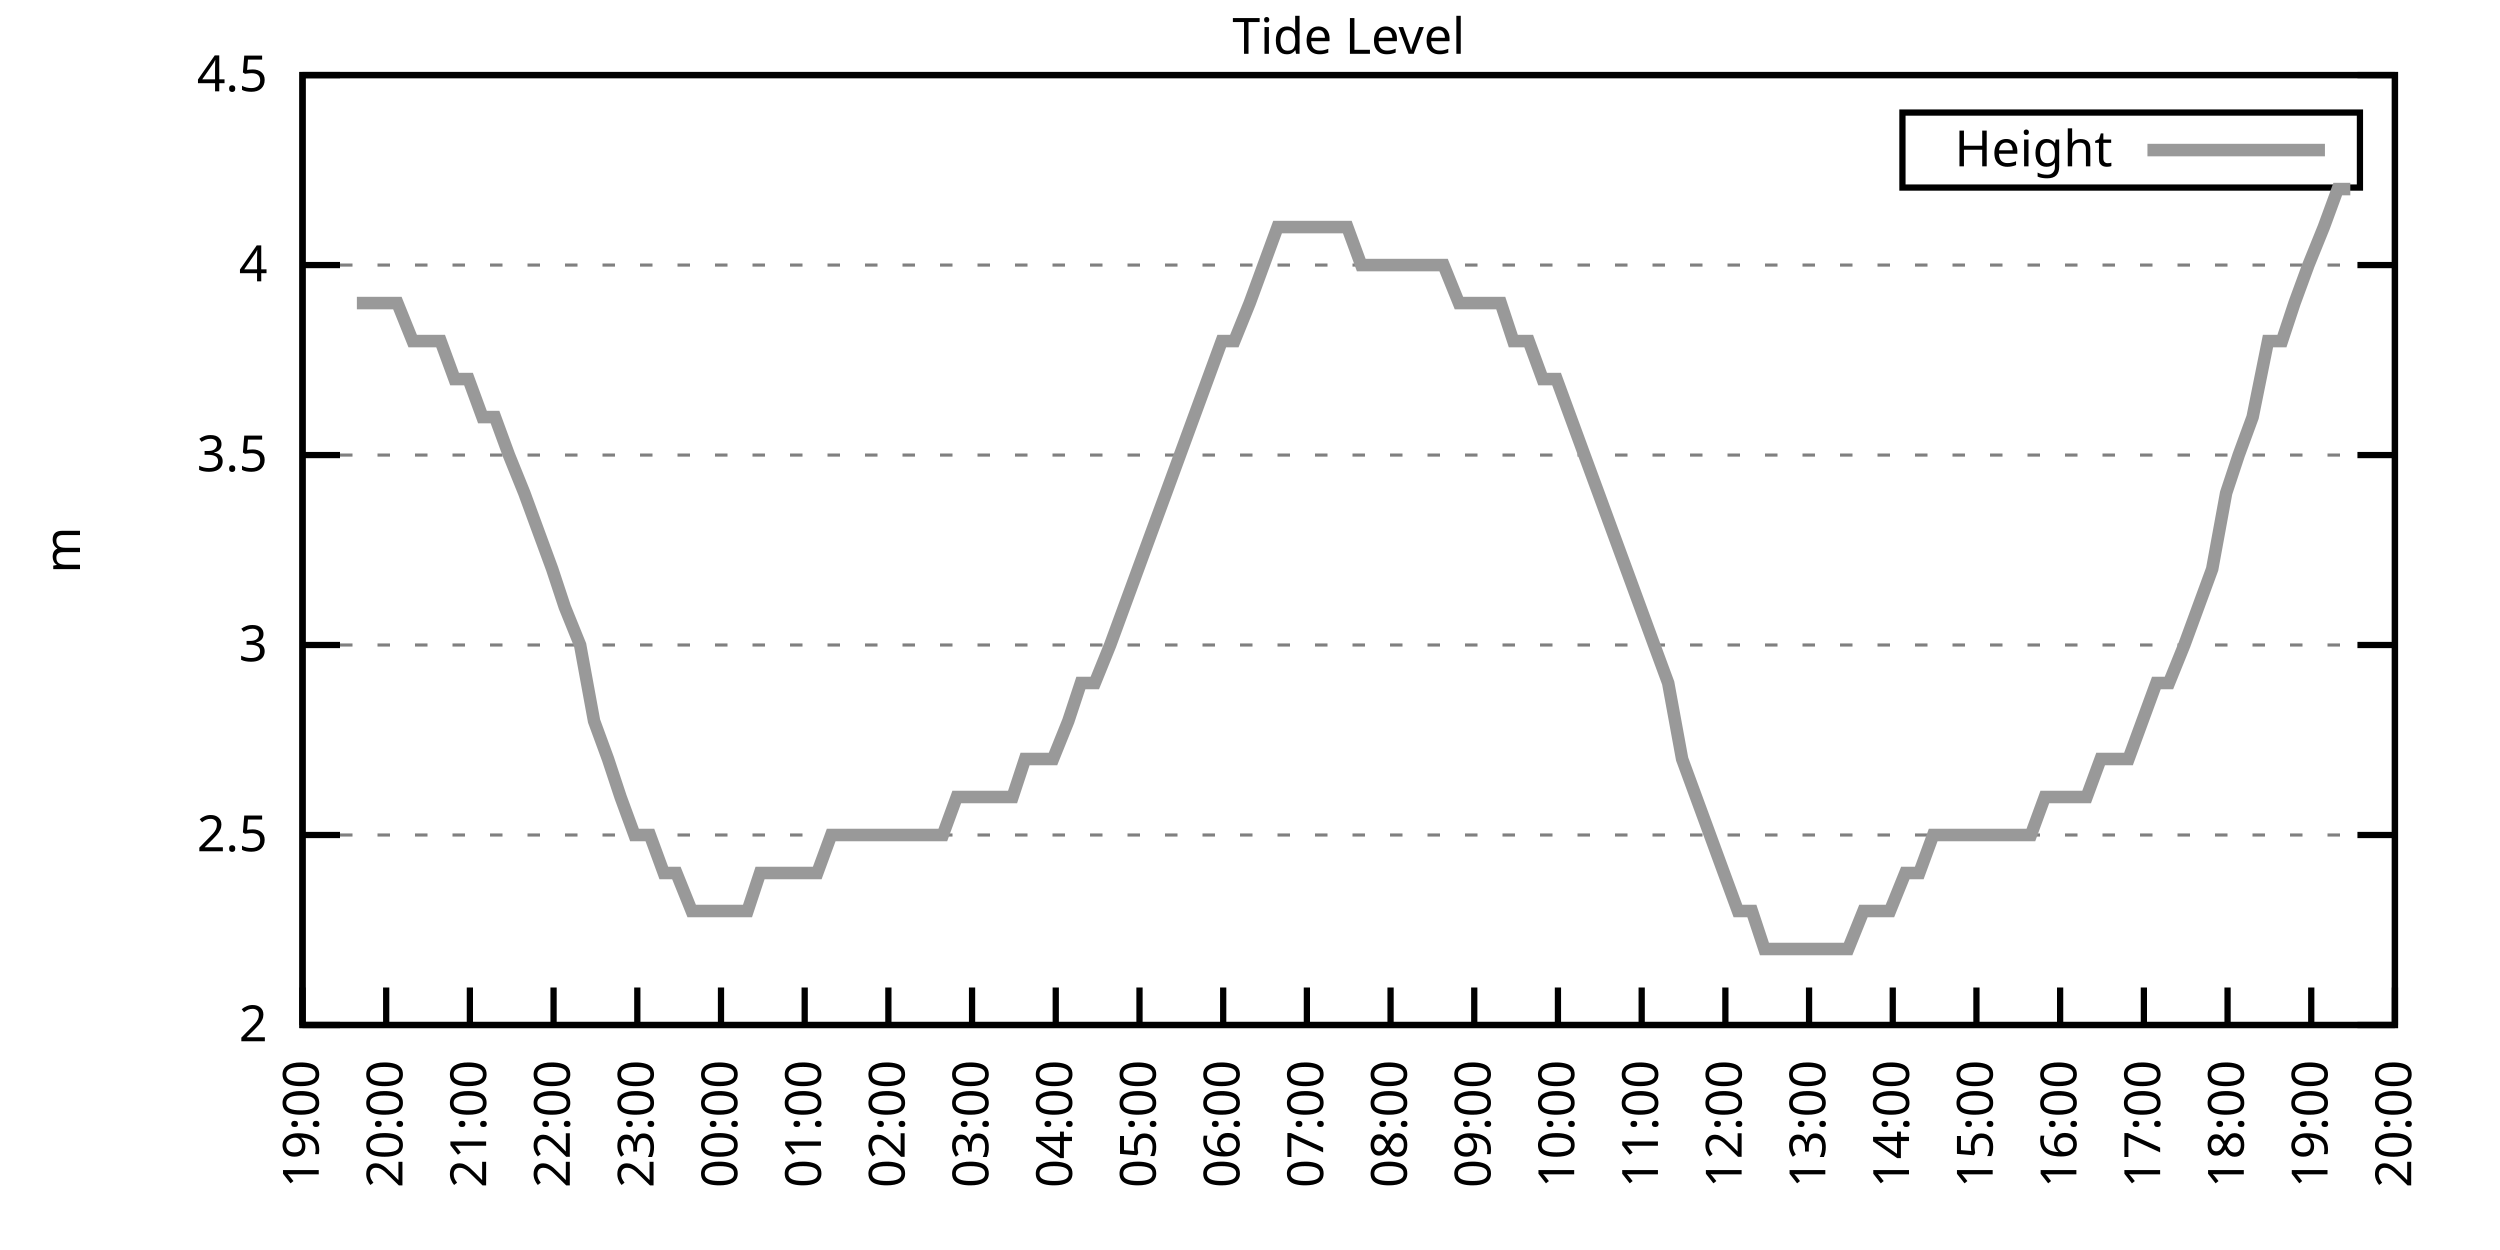
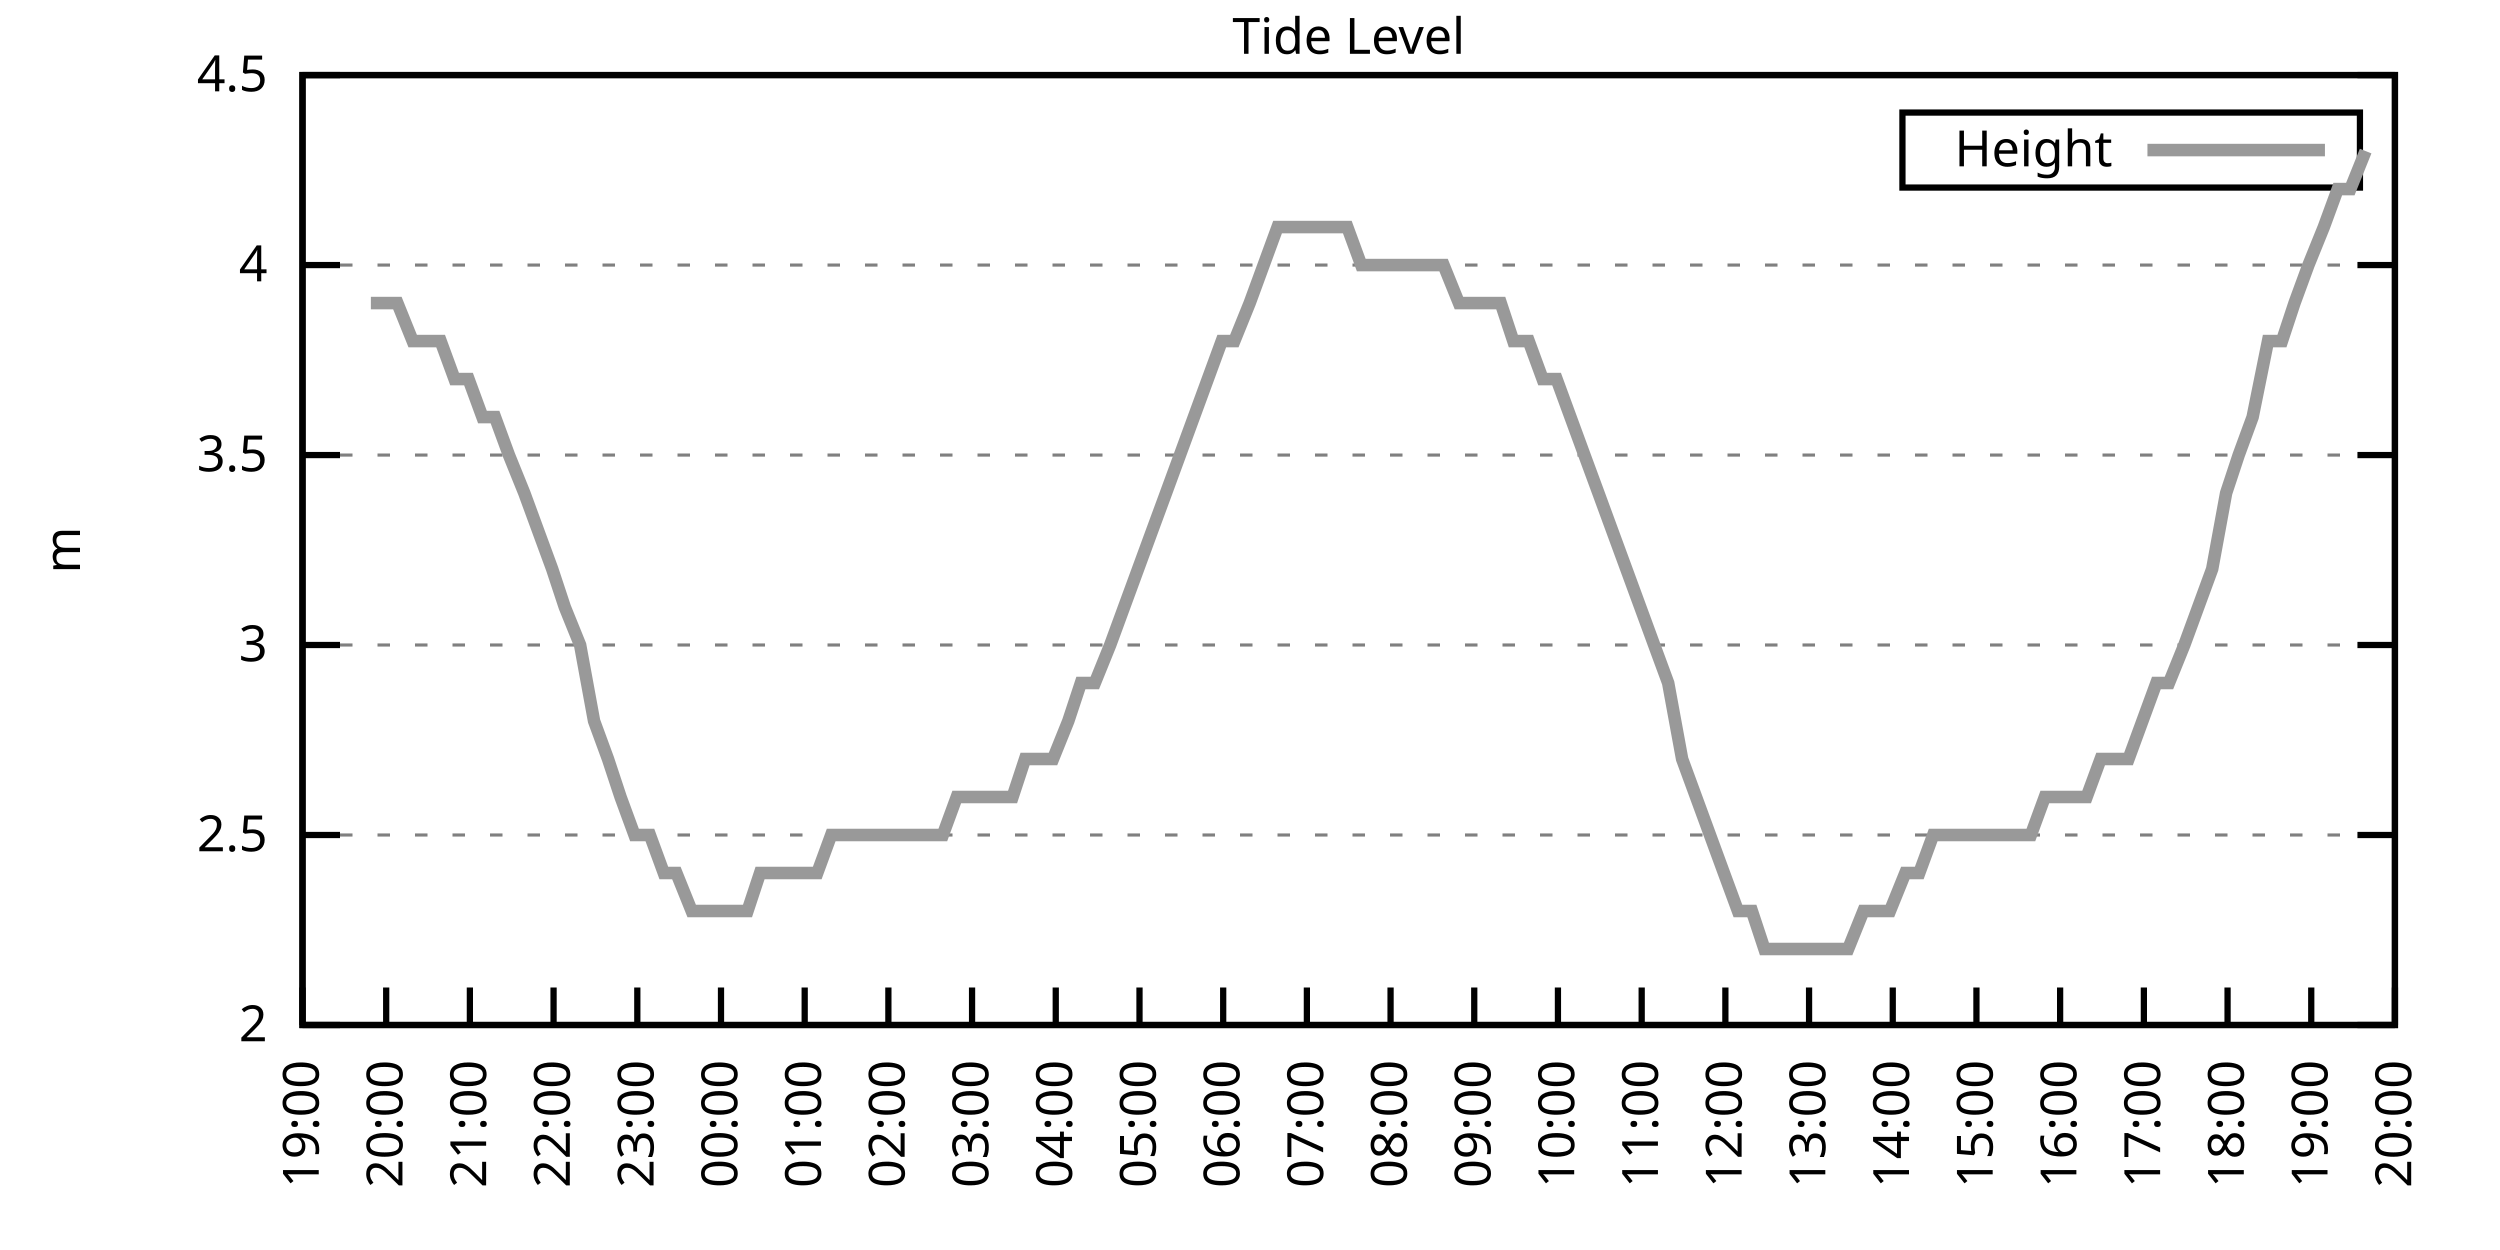
<svg xmlns="http://www.w3.org/2000/svg" xmlns:xlink="http://www.w3.org/1999/xlink" width="400" height="200" viewBox="0 0 400 200">
  <g id="gnuplot_canvas">
    <rect x="0" y="0" width="400" height="200" fill="none" />
    <defs>
      <circle id="gpDot" r="0.5" stroke-width="0.5" stroke="currentColor" />
      <path id="gpPt0" stroke-width="0.333" stroke="currentColor" d="M-1,0 h2 M0,-1 v2" />
      <path id="gpPt1" stroke-width="0.333" stroke="currentColor" d="M-1,-1 L1,1 M1,-1 L-1,1" />
      <path id="gpPt2" stroke-width="0.333" stroke="currentColor" d="M-1,0 L1,0 M0,-1 L0,1 M-1,-1 L1,1 M-1,1 L1,-1" />
      <rect id="gpPt3" stroke-width="0.333" stroke="currentColor" x="-1" y="-1" width="2" height="2" />
      <rect id="gpPt4" stroke-width="0.333" stroke="currentColor" fill="currentColor" x="-1" y="-1" width="2" height="2" />
      <circle id="gpPt5" stroke-width="0.333" stroke="currentColor" cx="0" cy="0" r="1" />
      <use xlink:href="#gpPt5" id="gpPt6" fill="currentColor" stroke="none" />
      <path id="gpPt7" stroke-width="0.333" stroke="currentColor" d="M0,-1.33 L-1.33,0.67 L1.33,0.67 z" />
      <use xlink:href="#gpPt7" id="gpPt8" fill="currentColor" stroke="none" />
      <use xlink:href="#gpPt7" id="gpPt9" stroke="currentColor" transform="rotate(180)" />
      <use xlink:href="#gpPt9" id="gpPt10" fill="currentColor" stroke="none" />
      <use xlink:href="#gpPt3" id="gpPt11" stroke="currentColor" transform="rotate(45)" />
      <use xlink:href="#gpPt11" id="gpPt12" fill="currentColor" stroke="none" />
      <path id="gpPt13" stroke-width="0.333" stroke="currentColor" d="M0,1.330 L1.265,0.411 L0.782,-1.067 L-0.782,-1.076 L-1.265,0.411 z" />
      <use xlink:href="#gpPt13" id="gpPt14" fill="currentColor" stroke="none" />
      <filter id="textbox" filterUnits="objectBoundingBox" x="0" y="0" height="1" width="1">
        <feFlood flood-color="white" flood-opacity="1" result="bgnd" />
        <feComposite in="SourceGraphic" in2="bgnd" operator="atop" />
      </filter>
      <filter id="greybox" filterUnits="objectBoundingBox" x="0" y="0" height="1" width="1">
        <feFlood flood-color="lightgrey" flood-opacity="1" result="grey" />
        <feComposite in="SourceGraphic" in2="grey" operator="atop" />
      </filter>
    </defs>
    <g fill="none" color="white" stroke="currentColor" stroke-width="1.00" stroke-linecap="butt" stroke-linejoin="miter">
</g>
    <g fill="none" color="black" stroke="currentColor" stroke-width="1.00" stroke-linecap="butt" stroke-linejoin="miter">
      <g stroke="none" shape-rendering="crispEdges">
        <polygon fill="rgb(255, 255, 255)" points="48.40,164.00 383.18,164.00 383.18,12.02 48.40,12.02 " />
      </g>
    </g>
    <g fill="none" color="black" stroke="currentColor" stroke-width="1.00" stroke-linecap="butt" stroke-linejoin="miter">
</g>
    <g fill="none" color="black" stroke="black" stroke-width="0.50" stroke-linecap="butt" stroke-linejoin="miter">
</g>
    <g fill="none" color="gray" stroke="currentColor" stroke-width="0.50" stroke-linecap="butt" stroke-linejoin="miter">
      <path stroke="gray" stroke-dasharray="2,4" class="gridline" d="M48.40,164.00 L383.19,164.00  " />
    </g>
    <g fill="none" color="gray" stroke="gray" stroke-width="1.00" stroke-linecap="butt" stroke-linejoin="miter">
</g>
    <g fill="none" color="black" stroke="currentColor" stroke-width="1.00" stroke-linecap="butt" stroke-linejoin="miter">
      <path stroke="black" d="M48.40,164.00 L54.40,164.00 M383.19,164.00 L377.19,164.00  " />
      <g transform="translate(42.80,166.60)" stroke="none" fill="black" font-family="Sans" font-size="8.00" text-anchor="end">
        <text>
          <tspan font-family="Sans"> 2</tspan>
        </text>
      </g>
    </g>
    <g fill="none" color="black" stroke="currentColor" stroke-width="1.00" stroke-linecap="butt" stroke-linejoin="miter">
</g>
    <g fill="none" color="black" stroke="black" stroke-width="0.50" stroke-linecap="butt" stroke-linejoin="miter">
</g>
    <g fill="none" color="gray" stroke="currentColor" stroke-width="0.50" stroke-linecap="butt" stroke-linejoin="miter">
      <path stroke="gray" stroke-dasharray="2,4" class="gridline" d="M48.40,133.60 L383.19,133.60  " />
    </g>
    <g fill="none" color="gray" stroke="gray" stroke-width="1.00" stroke-linecap="butt" stroke-linejoin="miter">
</g>
    <g fill="none" color="black" stroke="currentColor" stroke-width="1.00" stroke-linecap="butt" stroke-linejoin="miter">
      <path stroke="black" d="M48.40,133.60 L54.40,133.60 M383.19,133.60 L377.19,133.60  " />
      <g transform="translate(42.80,136.20)" stroke="none" fill="black" font-family="Sans" font-size="8.00" text-anchor="end">
        <text>
          <tspan font-family="Sans"> 2.5</tspan>
        </text>
      </g>
    </g>
    <g fill="none" color="black" stroke="currentColor" stroke-width="1.00" stroke-linecap="butt" stroke-linejoin="miter">
</g>
    <g fill="none" color="black" stroke="black" stroke-width="0.50" stroke-linecap="butt" stroke-linejoin="miter">
</g>
    <g fill="none" color="gray" stroke="currentColor" stroke-width="0.50" stroke-linecap="butt" stroke-linejoin="miter">
      <path stroke="gray" stroke-dasharray="2,4" class="gridline" d="M48.40,103.20 L383.19,103.20  " />
    </g>
    <g fill="none" color="gray" stroke="gray" stroke-width="1.00" stroke-linecap="butt" stroke-linejoin="miter">
</g>
    <g fill="none" color="black" stroke="currentColor" stroke-width="1.00" stroke-linecap="butt" stroke-linejoin="miter">
      <path stroke="black" d="M48.40,103.20 L54.40,103.20 M383.19,103.20 L377.19,103.20  " />
      <g transform="translate(42.80,105.80)" stroke="none" fill="black" font-family="Sans" font-size="8.00" text-anchor="end">
        <text>
          <tspan font-family="Sans"> 3</tspan>
        </text>
      </g>
    </g>
    <g fill="none" color="black" stroke="currentColor" stroke-width="1.00" stroke-linecap="butt" stroke-linejoin="miter">
</g>
    <g fill="none" color="black" stroke="black" stroke-width="0.50" stroke-linecap="butt" stroke-linejoin="miter">
</g>
    <g fill="none" color="gray" stroke="currentColor" stroke-width="0.50" stroke-linecap="butt" stroke-linejoin="miter">
      <path stroke="gray" stroke-dasharray="2,4" class="gridline" d="M48.40,72.81 L383.19,72.81  " />
    </g>
    <g fill="none" color="gray" stroke="gray" stroke-width="1.00" stroke-linecap="butt" stroke-linejoin="miter">
</g>
    <g fill="none" color="black" stroke="currentColor" stroke-width="1.00" stroke-linecap="butt" stroke-linejoin="miter">
      <path stroke="black" d="M48.40,72.81 L54.40,72.81 M383.19,72.81 L377.19,72.81  " />
      <g transform="translate(42.80,75.41)" stroke="none" fill="black" font-family="Sans" font-size="8.00" text-anchor="end">
        <text>
          <tspan font-family="Sans"> 3.5</tspan>
        </text>
      </g>
    </g>
    <g fill="none" color="black" stroke="currentColor" stroke-width="1.00" stroke-linecap="butt" stroke-linejoin="miter">
</g>
    <g fill="none" color="black" stroke="black" stroke-width="0.50" stroke-linecap="butt" stroke-linejoin="miter">
</g>
    <g fill="none" color="gray" stroke="currentColor" stroke-width="0.50" stroke-linecap="butt" stroke-linejoin="miter">
      <path stroke="gray" stroke-dasharray="2,4" class="gridline" d="M48.40,42.41 L383.19,42.41  " />
    </g>
    <g fill="none" color="gray" stroke="gray" stroke-width="1.00" stroke-linecap="butt" stroke-linejoin="miter">
</g>
    <g fill="none" color="black" stroke="currentColor" stroke-width="1.00" stroke-linecap="butt" stroke-linejoin="miter">
      <path stroke="black" d="M48.40,42.41 L54.40,42.41 M383.19,42.41 L377.19,42.41  " />
      <g transform="translate(42.80,45.01)" stroke="none" fill="black" font-family="Sans" font-size="8.00" text-anchor="end">
        <text>
          <tspan font-family="Sans"> 4</tspan>
        </text>
      </g>
    </g>
    <g fill="none" color="black" stroke="currentColor" stroke-width="1.00" stroke-linecap="butt" stroke-linejoin="miter">
</g>
    <g fill="none" color="black" stroke="black" stroke-width="0.50" stroke-linecap="butt" stroke-linejoin="miter">
</g>
    <g fill="none" color="gray" stroke="currentColor" stroke-width="0.50" stroke-linecap="butt" stroke-linejoin="miter">
      <path stroke="gray" stroke-dasharray="2,4" class="gridline" d="M48.40,12.01 L383.19,12.01  " />
    </g>
    <g fill="none" color="gray" stroke="gray" stroke-width="1.00" stroke-linecap="butt" stroke-linejoin="miter">
</g>
    <g fill="none" color="black" stroke="currentColor" stroke-width="1.00" stroke-linecap="butt" stroke-linejoin="miter">
      <path stroke="black" d="M48.40,12.01 L54.40,12.01 M383.19,12.01 L377.19,12.01  " />
      <g transform="translate(42.80,14.61)" stroke="none" fill="black" font-family="Sans" font-size="8.00" text-anchor="end">
        <text>
          <tspan font-family="Sans"> 4.5</tspan>
        </text>
      </g>
    </g>
    <g fill="none" color="black" stroke="currentColor" stroke-width="1.00" stroke-linecap="butt" stroke-linejoin="miter">
      <path stroke="black" d="M48.40,164.00 L48.40,158.00  " />
      <g transform="translate(51.00,169.60) rotate(270.00)" stroke="none" fill="black" font-family="Sans" font-size="8.00" text-anchor="end">
        <text>
          <tspan font-family="Sans">19:00</tspan>
        </text>
      </g>
    </g>
    <g fill="none" color="black" stroke="currentColor" stroke-width="1.00" stroke-linecap="butt" stroke-linejoin="miter">
      <path stroke="black" d="M61.79,164.00 L61.79,158.00  " />
      <g transform="translate(64.39,169.60) rotate(270.00)" stroke="none" fill="black" font-family="Sans" font-size="8.00" text-anchor="end">
        <text>
          <tspan font-family="Sans">20:00</tspan>
        </text>
      </g>
    </g>
    <g fill="none" color="black" stroke="currentColor" stroke-width="1.00" stroke-linecap="butt" stroke-linejoin="miter">
      <path stroke="black" d="M75.18,164.00 L75.18,158.00  " />
      <g transform="translate(77.78,169.60) rotate(270.00)" stroke="none" fill="black" font-family="Sans" font-size="8.00" text-anchor="end">
        <text>
          <tspan font-family="Sans">21:00</tspan>
        </text>
      </g>
    </g>
    <g fill="none" color="black" stroke="currentColor" stroke-width="1.00" stroke-linecap="butt" stroke-linejoin="miter">
      <path stroke="black" d="M88.57,164.00 L88.57,158.00  " />
      <g transform="translate(91.17,169.60) rotate(270.00)" stroke="none" fill="black" font-family="Sans" font-size="8.00" text-anchor="end">
        <text>
          <tspan font-family="Sans">22:00</tspan>
        </text>
      </g>
    </g>
    <g fill="none" color="black" stroke="currentColor" stroke-width="1.00" stroke-linecap="butt" stroke-linejoin="miter">
      <path stroke="black" d="M101.97,164.00 L101.97,158.00  " />
      <g transform="translate(104.57,169.60) rotate(270.00)" stroke="none" fill="black" font-family="Sans" font-size="8.00" text-anchor="end">
        <text>
          <tspan font-family="Sans">23:00</tspan>
        </text>
      </g>
    </g>
    <g fill="none" color="black" stroke="currentColor" stroke-width="1.00" stroke-linecap="butt" stroke-linejoin="miter">
      <path stroke="black" d="M115.36,164.00 L115.36,158.00  " />
      <g transform="translate(117.96,169.60) rotate(270.00)" stroke="none" fill="black" font-family="Sans" font-size="8.00" text-anchor="end">
        <text>
          <tspan font-family="Sans">00:00</tspan>
        </text>
      </g>
    </g>
    <g fill="none" color="black" stroke="currentColor" stroke-width="1.00" stroke-linecap="butt" stroke-linejoin="miter">
      <path stroke="black" d="M128.75,164.00 L128.75,158.00  " />
      <g transform="translate(131.35,169.60) rotate(270.00)" stroke="none" fill="black" font-family="Sans" font-size="8.00" text-anchor="end">
        <text>
          <tspan font-family="Sans">01:00</tspan>
        </text>
      </g>
    </g>
    <g fill="none" color="black" stroke="currentColor" stroke-width="1.00" stroke-linecap="butt" stroke-linejoin="miter">
      <path stroke="black" d="M142.14,164.00 L142.14,158.00  " />
      <g transform="translate(144.74,169.60) rotate(270.00)" stroke="none" fill="black" font-family="Sans" font-size="8.00" text-anchor="end">
        <text>
          <tspan font-family="Sans">02:00</tspan>
        </text>
      </g>
    </g>
    <g fill="none" color="black" stroke="currentColor" stroke-width="1.00" stroke-linecap="butt" stroke-linejoin="miter">
      <path stroke="black" d="M155.53,164.00 L155.53,158.00  " />
      <g transform="translate(158.13,169.60) rotate(270.00)" stroke="none" fill="black" font-family="Sans" font-size="8.00" text-anchor="end">
        <text>
          <tspan font-family="Sans">03:00</tspan>
        </text>
      </g>
    </g>
    <g fill="none" color="black" stroke="currentColor" stroke-width="1.00" stroke-linecap="butt" stroke-linejoin="miter">
      <path stroke="black" d="M168.92,164.00 L168.92,158.00  " />
      <g transform="translate(171.52,169.60) rotate(270.00)" stroke="none" fill="black" font-family="Sans" font-size="8.00" text-anchor="end">
        <text>
          <tspan font-family="Sans">04:00</tspan>
        </text>
      </g>
    </g>
    <g fill="none" color="black" stroke="currentColor" stroke-width="1.00" stroke-linecap="butt" stroke-linejoin="miter">
      <path stroke="black" d="M182.32,164.00 L182.32,158.00  " />
      <g transform="translate(184.92,169.60) rotate(270.00)" stroke="none" fill="black" font-family="Sans" font-size="8.00" text-anchor="end">
        <text>
          <tspan font-family="Sans">05:00</tspan>
        </text>
      </g>
    </g>
    <g fill="none" color="black" stroke="currentColor" stroke-width="1.00" stroke-linecap="butt" stroke-linejoin="miter">
      <path stroke="black" d="M195.71,164.00 L195.71,158.00  " />
      <g transform="translate(198.31,169.60) rotate(270.00)" stroke="none" fill="black" font-family="Sans" font-size="8.00" text-anchor="end">
        <text>
          <tspan font-family="Sans">06:00</tspan>
        </text>
      </g>
    </g>
    <g fill="none" color="black" stroke="currentColor" stroke-width="1.00" stroke-linecap="butt" stroke-linejoin="miter">
      <path stroke="black" d="M209.10,164.00 L209.10,158.00  " />
      <g transform="translate(211.70,169.60) rotate(270.00)" stroke="none" fill="black" font-family="Sans" font-size="8.00" text-anchor="end">
        <text>
          <tspan font-family="Sans">07:00</tspan>
        </text>
      </g>
    </g>
    <g fill="none" color="black" stroke="currentColor" stroke-width="1.00" stroke-linecap="butt" stroke-linejoin="miter">
      <path stroke="black" d="M222.49,164.00 L222.49,158.00  " />
      <g transform="translate(225.09,169.60) rotate(270.00)" stroke="none" fill="black" font-family="Sans" font-size="8.00" text-anchor="end">
        <text>
          <tspan font-family="Sans">08:00</tspan>
        </text>
      </g>
    </g>
    <g fill="none" color="black" stroke="currentColor" stroke-width="1.00" stroke-linecap="butt" stroke-linejoin="miter">
      <path stroke="black" d="M235.88,164.00 L235.88,158.00  " />
      <g transform="translate(238.48,169.60) rotate(270.00)" stroke="none" fill="black" font-family="Sans" font-size="8.00" text-anchor="end">
        <text>
          <tspan font-family="Sans">09:00</tspan>
        </text>
      </g>
    </g>
    <g fill="none" color="black" stroke="currentColor" stroke-width="1.00" stroke-linecap="butt" stroke-linejoin="miter">
      <path stroke="black" d="M249.27,164.00 L249.27,158.00  " />
      <g transform="translate(251.87,169.60) rotate(270.00)" stroke="none" fill="black" font-family="Sans" font-size="8.00" text-anchor="end">
        <text>
          <tspan font-family="Sans">10:00</tspan>
        </text>
      </g>
    </g>
    <g fill="none" color="black" stroke="currentColor" stroke-width="1.00" stroke-linecap="butt" stroke-linejoin="miter">
      <path stroke="black" d="M262.67,164.00 L262.67,158.00  " />
      <g transform="translate(265.27,169.60) rotate(270.00)" stroke="none" fill="black" font-family="Sans" font-size="8.00" text-anchor="end">
        <text>
          <tspan font-family="Sans">11:00</tspan>
        </text>
      </g>
    </g>
    <g fill="none" color="black" stroke="currentColor" stroke-width="1.00" stroke-linecap="butt" stroke-linejoin="miter">
      <path stroke="black" d="M276.06,164.00 L276.06,158.00  " />
      <g transform="translate(278.66,169.60) rotate(270.00)" stroke="none" fill="black" font-family="Sans" font-size="8.00" text-anchor="end">
        <text>
          <tspan font-family="Sans">12:00</tspan>
        </text>
      </g>
    </g>
    <g fill="none" color="black" stroke="currentColor" stroke-width="1.00" stroke-linecap="butt" stroke-linejoin="miter">
      <path stroke="black" d="M289.45,164.00 L289.45,158.00  " />
      <g transform="translate(292.05,169.60) rotate(270.00)" stroke="none" fill="black" font-family="Sans" font-size="8.00" text-anchor="end">
        <text>
          <tspan font-family="Sans">13:00</tspan>
        </text>
      </g>
    </g>
    <g fill="none" color="black" stroke="currentColor" stroke-width="1.00" stroke-linecap="butt" stroke-linejoin="miter">
      <path stroke="black" d="M302.84,164.00 L302.84,158.00  " />
      <g transform="translate(305.44,169.60) rotate(270.00)" stroke="none" fill="black" font-family="Sans" font-size="8.00" text-anchor="end">
        <text>
          <tspan font-family="Sans">14:00</tspan>
        </text>
      </g>
    </g>
    <g fill="none" color="black" stroke="currentColor" stroke-width="1.00" stroke-linecap="butt" stroke-linejoin="miter">
      <path stroke="black" d="M316.23,164.00 L316.23,158.00  " />
      <g transform="translate(318.83,169.60) rotate(270.00)" stroke="none" fill="black" font-family="Sans" font-size="8.00" text-anchor="end">
        <text>
          <tspan font-family="Sans">15:00</tspan>
        </text>
      </g>
    </g>
    <g fill="none" color="black" stroke="currentColor" stroke-width="1.00" stroke-linecap="butt" stroke-linejoin="miter">
      <path stroke="black" d="M329.62,164.00 L329.62,158.00  " />
      <g transform="translate(332.22,169.60) rotate(270.00)" stroke="none" fill="black" font-family="Sans" font-size="8.00" text-anchor="end">
        <text>
          <tspan font-family="Sans">16:00</tspan>
        </text>
      </g>
    </g>
    <g fill="none" color="black" stroke="currentColor" stroke-width="1.00" stroke-linecap="butt" stroke-linejoin="miter">
      <path stroke="black" d="M343.02,164.00 L343.02,158.00  " />
      <g transform="translate(345.62,169.60) rotate(270.00)" stroke="none" fill="black" font-family="Sans" font-size="8.00" text-anchor="end">
        <text>
          <tspan font-family="Sans">17:00</tspan>
        </text>
      </g>
    </g>
    <g fill="none" color="black" stroke="currentColor" stroke-width="1.00" stroke-linecap="butt" stroke-linejoin="miter">
      <path stroke="black" d="M356.41,164.00 L356.41,158.00  " />
      <g transform="translate(359.01,169.60) rotate(270.00)" stroke="none" fill="black" font-family="Sans" font-size="8.00" text-anchor="end">
        <text>
          <tspan font-family="Sans">18:00</tspan>
        </text>
      </g>
    </g>
    <g fill="none" color="black" stroke="currentColor" stroke-width="1.00" stroke-linecap="butt" stroke-linejoin="miter">
      <path stroke="black" d="M369.80,164.00 L369.80,158.00  " />
      <g transform="translate(372.40,169.60) rotate(270.00)" stroke="none" fill="black" font-family="Sans" font-size="8.00" text-anchor="end">
        <text>
          <tspan font-family="Sans">19:00</tspan>
        </text>
      </g>
    </g>
    <g fill="none" color="black" stroke="currentColor" stroke-width="1.00" stroke-linecap="butt" stroke-linejoin="miter">
      <path stroke="black" d="M383.19,164.00 L383.19,158.00  " />
      <g transform="translate(385.79,169.60) rotate(270.00)" stroke="none" fill="black" font-family="Sans" font-size="8.00" text-anchor="end">
        <text>
          <tspan font-family="Sans">20:00</tspan>
        </text>
      </g>
    </g>
    <g fill="none" color="black" stroke="currentColor" stroke-width="1.00" stroke-linecap="butt" stroke-linejoin="miter">
</g>
    <g fill="none" color="black" stroke="currentColor" stroke-width="1.00" stroke-linecap="butt" stroke-linejoin="miter">
      <path stroke="black" d="M48.40,12.01 L48.40,164.00 L383.19,164.00 L383.19,12.01 L48.40,12.01 Z  " />
    </g>
    <g fill="none" color="black" stroke="currentColor" stroke-width="1.00" stroke-linecap="butt" stroke-linejoin="miter">
</g>
    <g fill="none" color="black" stroke="currentColor" stroke-width="1.00" stroke-linecap="butt" stroke-linejoin="miter">
      <path stroke="black" d="M304.39,30.01 L304.39,18.01 L377.59,18.01 L377.59,30.01 L304.39,30.01 Z  " />
    </g>
    <g id="Tide_level_plot_1">
      <g fill="none" color="white" stroke="black" stroke-width="2.00" stroke-linecap="butt" stroke-linejoin="miter">
</g>
      <g fill="none" color="black" stroke="currentColor" stroke-width="2.00" stroke-linecap="butt" stroke-linejoin="miter">
        <g transform="translate(337.99,26.61)" stroke="none" fill="black" font-family="Sans" font-size="8.00" text-anchor="end">
          <text>
            <tspan font-family="Sans">Height</tspan>
          </text>
        </g>
      </g>
      <g fill="none" color="black" stroke="currentColor" stroke-width="2.00" stroke-linecap="butt" stroke-linejoin="miter">
-         <path stroke="rgb(153, 153, 153)" d="M343.59,24.01 L371.99,24.01 M57.10,48.49 L59.34,48.49 L61.57,48.49 L63.58,48.49 L66.03,54.57 L68.04,54.57   L70.50,54.57 L72.73,60.65 L74.96,60.65 L77.19,66.73 L79.20,66.73 L81.43,72.81 L83.89,78.89 L86.12,84.97   L88.35,91.04 L90.36,97.12 L92.82,103.20 L95.05,115.36 L97.28,121.44 L99.29,127.52 L101.52,133.60 L103.98,133.60   L106.21,139.68 L108.22,139.68 L110.67,145.76 L112.90,145.76 L115.13,145.76 L117.37,145.76 L119.60,145.76 L121.61,139.68   L123.84,139.68 L126.07,139.68 L128.30,139.68 L130.76,139.68 L132.99,133.60 L135.22,133.60 L137.23,133.60 L139.46,133.60   L141.69,133.60 L144.15,133.60 L146.38,133.60 L148.61,133.60 L150.85,133.60 L153.08,127.52 L155.31,127.52 L157.32,127.52   L159.77,127.52 L162.01,127.52 L164.01,121.44 L166.47,121.44 L168.48,121.44 L170.93,115.36 L172.94,109.28 L175.17,109.28   L177.63,103.20 L179.86,97.12 L184.32,84.97 L186.56,78.89 L188.79,72.81 L191.02,66.73 L193.25,60.65 L195.48,54.57   L197.49,54.57 L199.95,48.49 L202.18,42.41 L204.41,36.33 L206.42,36.33 L208.65,36.33 L210.88,36.33 L213.12,36.33   L215.57,36.33 L217.80,42.41 L220.04,42.41 L222.27,42.41 L224.50,42.41 L226.73,42.41 L228.96,42.41 L230.97,42.41   L233.43,48.49 L235.44,48.49 L237.89,48.49 L240.12,48.49 L242.13,54.57 L244.59,54.57 L246.82,60.65 L249.05,60.65   L251.28,66.73 L253.51,72.81 L255.75,78.89 L257.98,84.97 L260.21,91.04 L262.44,97.12 L264.67,103.20 L266.91,109.28   L269.14,121.44 L271.37,127.52 L273.60,133.60 L275.83,139.68 L278.07,145.76 L280.30,145.76 L282.31,151.84 L284.54,151.84   L286.77,151.84 L289.00,151.84 L291.46,151.84 L293.47,151.84 L295.70,151.84 L298.15,145.76 L300.16,145.76 L302.39,145.76   L304.85,139.68 L307.08,139.68 L309.31,133.60 L311.54,133.60 L313.55,133.60 L315.79,133.60 L318.24,133.60 L320.47,133.60   L322.70,133.60 L324.94,133.60 L327.17,127.52 L329.40,127.52 L331.63,127.52 L333.86,127.52 L336.10,121.44 L338.10,121.44   L340.56,121.44 L342.79,115.36 L345.02,109.28 L347.03,109.28 L349.49,103.20 L351.72,97.12 L353.95,91.04 L356.18,78.89   L358.19,72.81 L360.42,66.73 L362.88,54.57 L365.11,54.57 L367.12,48.49 L369.35,42.41 L371.81,36.33 L374.04,30.25   L376.05,30.25  " />
+         <path stroke="rgb(153, 153, 153)" d="M343.59,24.01 L371.99,24.01 M59.34,48.49 L61.57,48.49 L63.58,48.49 L66.03,54.57 L68.04,54.57 L70.50,54.57   L72.73,60.65 L74.96,60.65 L77.19,66.73 L79.20,66.73 L81.43,72.81 L83.89,78.89 L86.12,84.97 L88.35,91.04   L90.36,97.12 L92.82,103.20 L95.05,115.36 L97.28,121.44 L99.29,127.52 L101.52,133.60 L103.98,133.60 L106.21,139.68   L108.22,139.68 L110.67,145.76 L112.90,145.76 L115.13,145.76 L117.37,145.76 L119.60,145.76 L121.61,139.68 L123.84,139.68   L126.07,139.68 L128.30,139.68 L130.76,139.68 L132.99,133.60 L135.22,133.60 L137.23,133.60 L139.46,133.60 L141.69,133.60   L144.15,133.60 L146.38,133.60 L148.61,133.60 L150.85,133.60 L153.08,127.52 L155.31,127.52 L157.32,127.52 L159.77,127.52   L162.01,127.52 L164.01,121.44 L166.47,121.44 L168.48,121.44 L170.93,115.36 L172.94,109.28 L175.17,109.28 L177.63,103.20   L179.86,97.12 L184.32,84.97 L186.56,78.89 L188.79,72.81 L191.02,66.73 L193.25,60.65 L195.48,54.57 L197.49,54.57   L199.95,48.49 L202.18,42.41 L204.41,36.33 L206.42,36.33 L208.65,36.33 L210.88,36.33 L213.12,36.33 L215.57,36.33   L217.80,42.41 L220.04,42.41 L222.27,42.41 L224.50,42.41 L226.73,42.41 L228.96,42.41 L230.97,42.41 L233.43,48.49   L235.44,48.49 L237.89,48.49 L240.12,48.49 L242.13,54.57 L244.59,54.57 L246.82,60.65 L249.05,60.65 L251.28,66.73   L253.51,72.81 L255.75,78.89 L257.98,84.97 L260.21,91.04 L262.44,97.12 L264.67,103.20 L266.91,109.28 L269.14,121.44   L271.37,127.52 L273.60,133.60 L275.83,139.68 L278.07,145.76 L280.30,145.76 L282.31,151.84 L284.54,151.84 L286.77,151.84   L289.00,151.84 L291.46,151.84 L293.47,151.84 L295.70,151.84 L298.15,145.76 L300.16,145.76 L302.39,145.76 L304.85,139.68   L307.08,139.68 L309.31,133.60 L311.54,133.60 L313.55,133.60 L315.79,133.60 L318.24,133.60 L320.47,133.60 L322.70,133.60   L324.94,133.60 L327.17,127.52 L329.40,127.52 L331.63,127.52 L333.86,127.52 L336.10,121.44 L338.10,121.44 L340.56,121.44   L342.79,115.36 L345.02,109.28 L347.03,109.28 L349.49,103.20 L351.72,97.12 L353.95,91.04 L356.18,78.89 L358.19,72.81   L360.42,66.73 L362.88,54.57 L365.11,54.57 L367.12,48.49 L369.35,42.41 L371.81,36.33 L374.04,30.25 L376.05,30.25   L378.50,24.17  " />
      </g>
    </g>
    <g fill="none" color="black" stroke="currentColor" stroke-width="2.00" stroke-linecap="butt" stroke-linejoin="miter">
</g>
    <g fill="none" color="black" stroke="black" stroke-width="1.00" stroke-linecap="butt" stroke-linejoin="miter">
</g>
    <g fill="none" color="black" stroke="currentColor" stroke-width="1.00" stroke-linecap="butt" stroke-linejoin="miter">
      <path stroke="black" d="M48.40,12.01 L48.40,164.00 L383.19,164.00 L383.19,12.01 L48.40,12.01 Z  " />
      <g transform="translate(12.80,88.01) rotate(270.00)" stroke="none" fill="black" font-family="Sans" font-size="8.00" text-anchor="middle">
        <text>
          <tspan font-family="Sans">m</tspan>
        </text>
      </g>
    </g>
    <g fill="none" color="black" stroke="currentColor" stroke-width="1.00" stroke-linecap="butt" stroke-linejoin="miter">
</g>
    <g fill="none" color="black" stroke="currentColor" stroke-width="1.00" stroke-linecap="butt" stroke-linejoin="miter">
      <g transform="translate(215.79,8.61)" stroke="none" fill="black" font-family="Sans" font-size="8.00" text-anchor="middle">
        <text>
          <tspan font-family="Sans">Tide Level</tspan>
        </text>
      </g>
    </g>
    <g fill="none" color="black" stroke="currentColor" stroke-width="1.00" stroke-linecap="butt" stroke-linejoin="miter">
</g>
  </g>
</svg>
